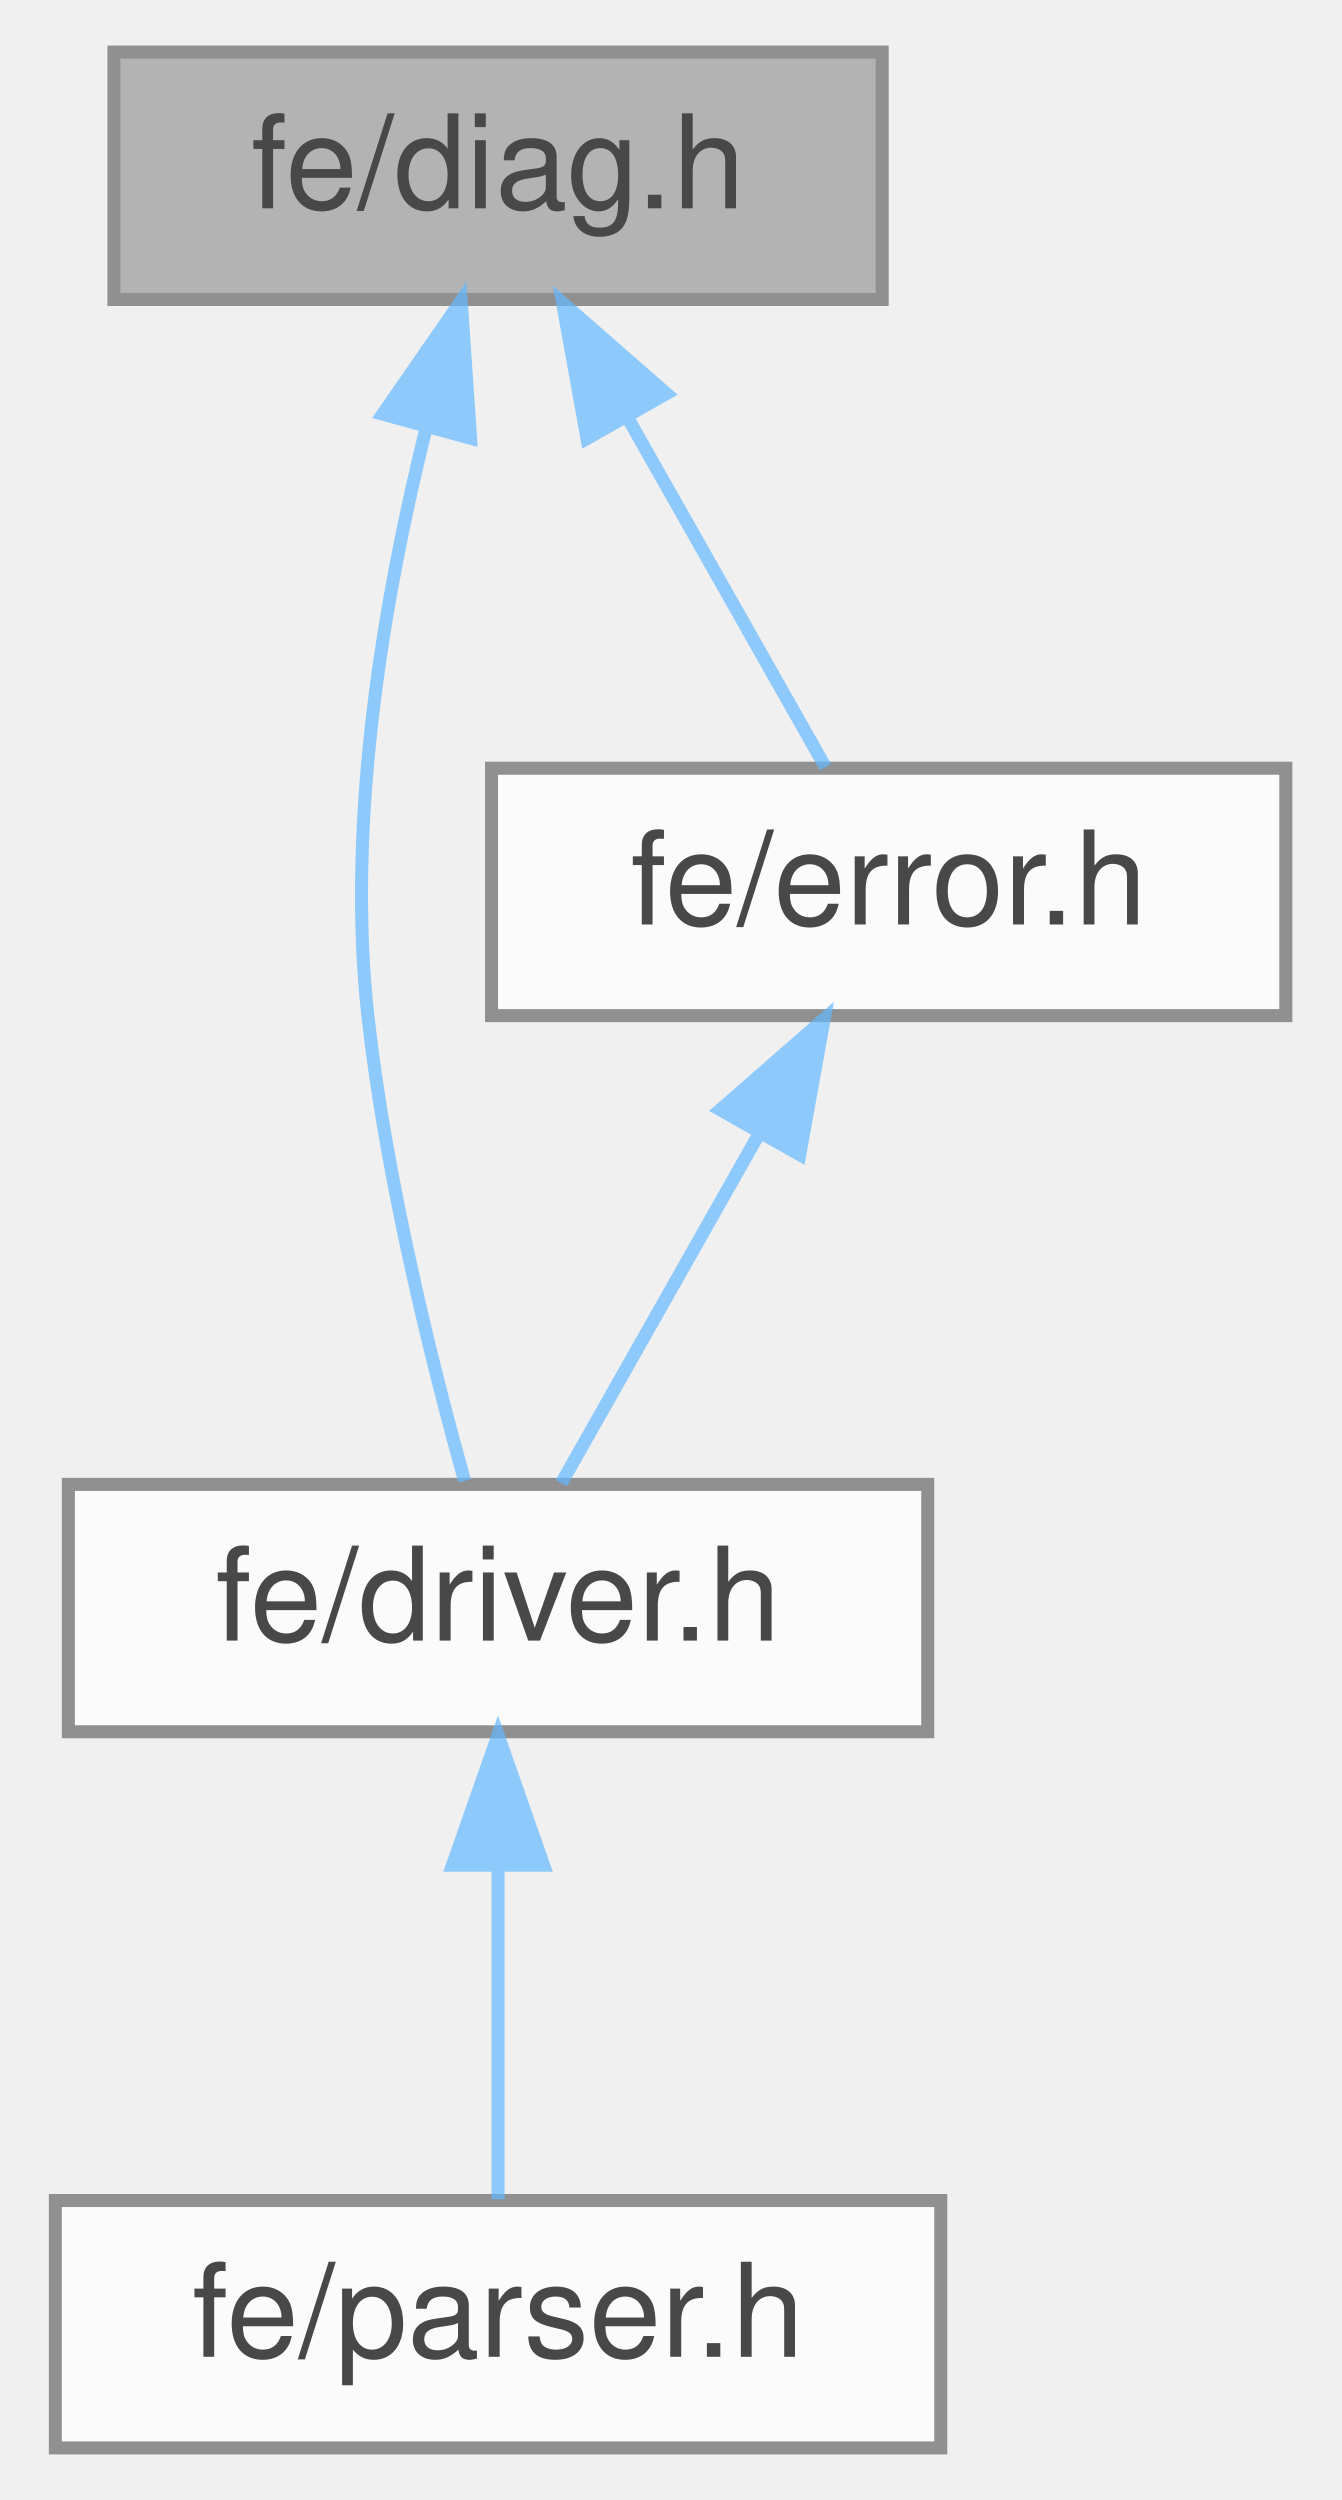
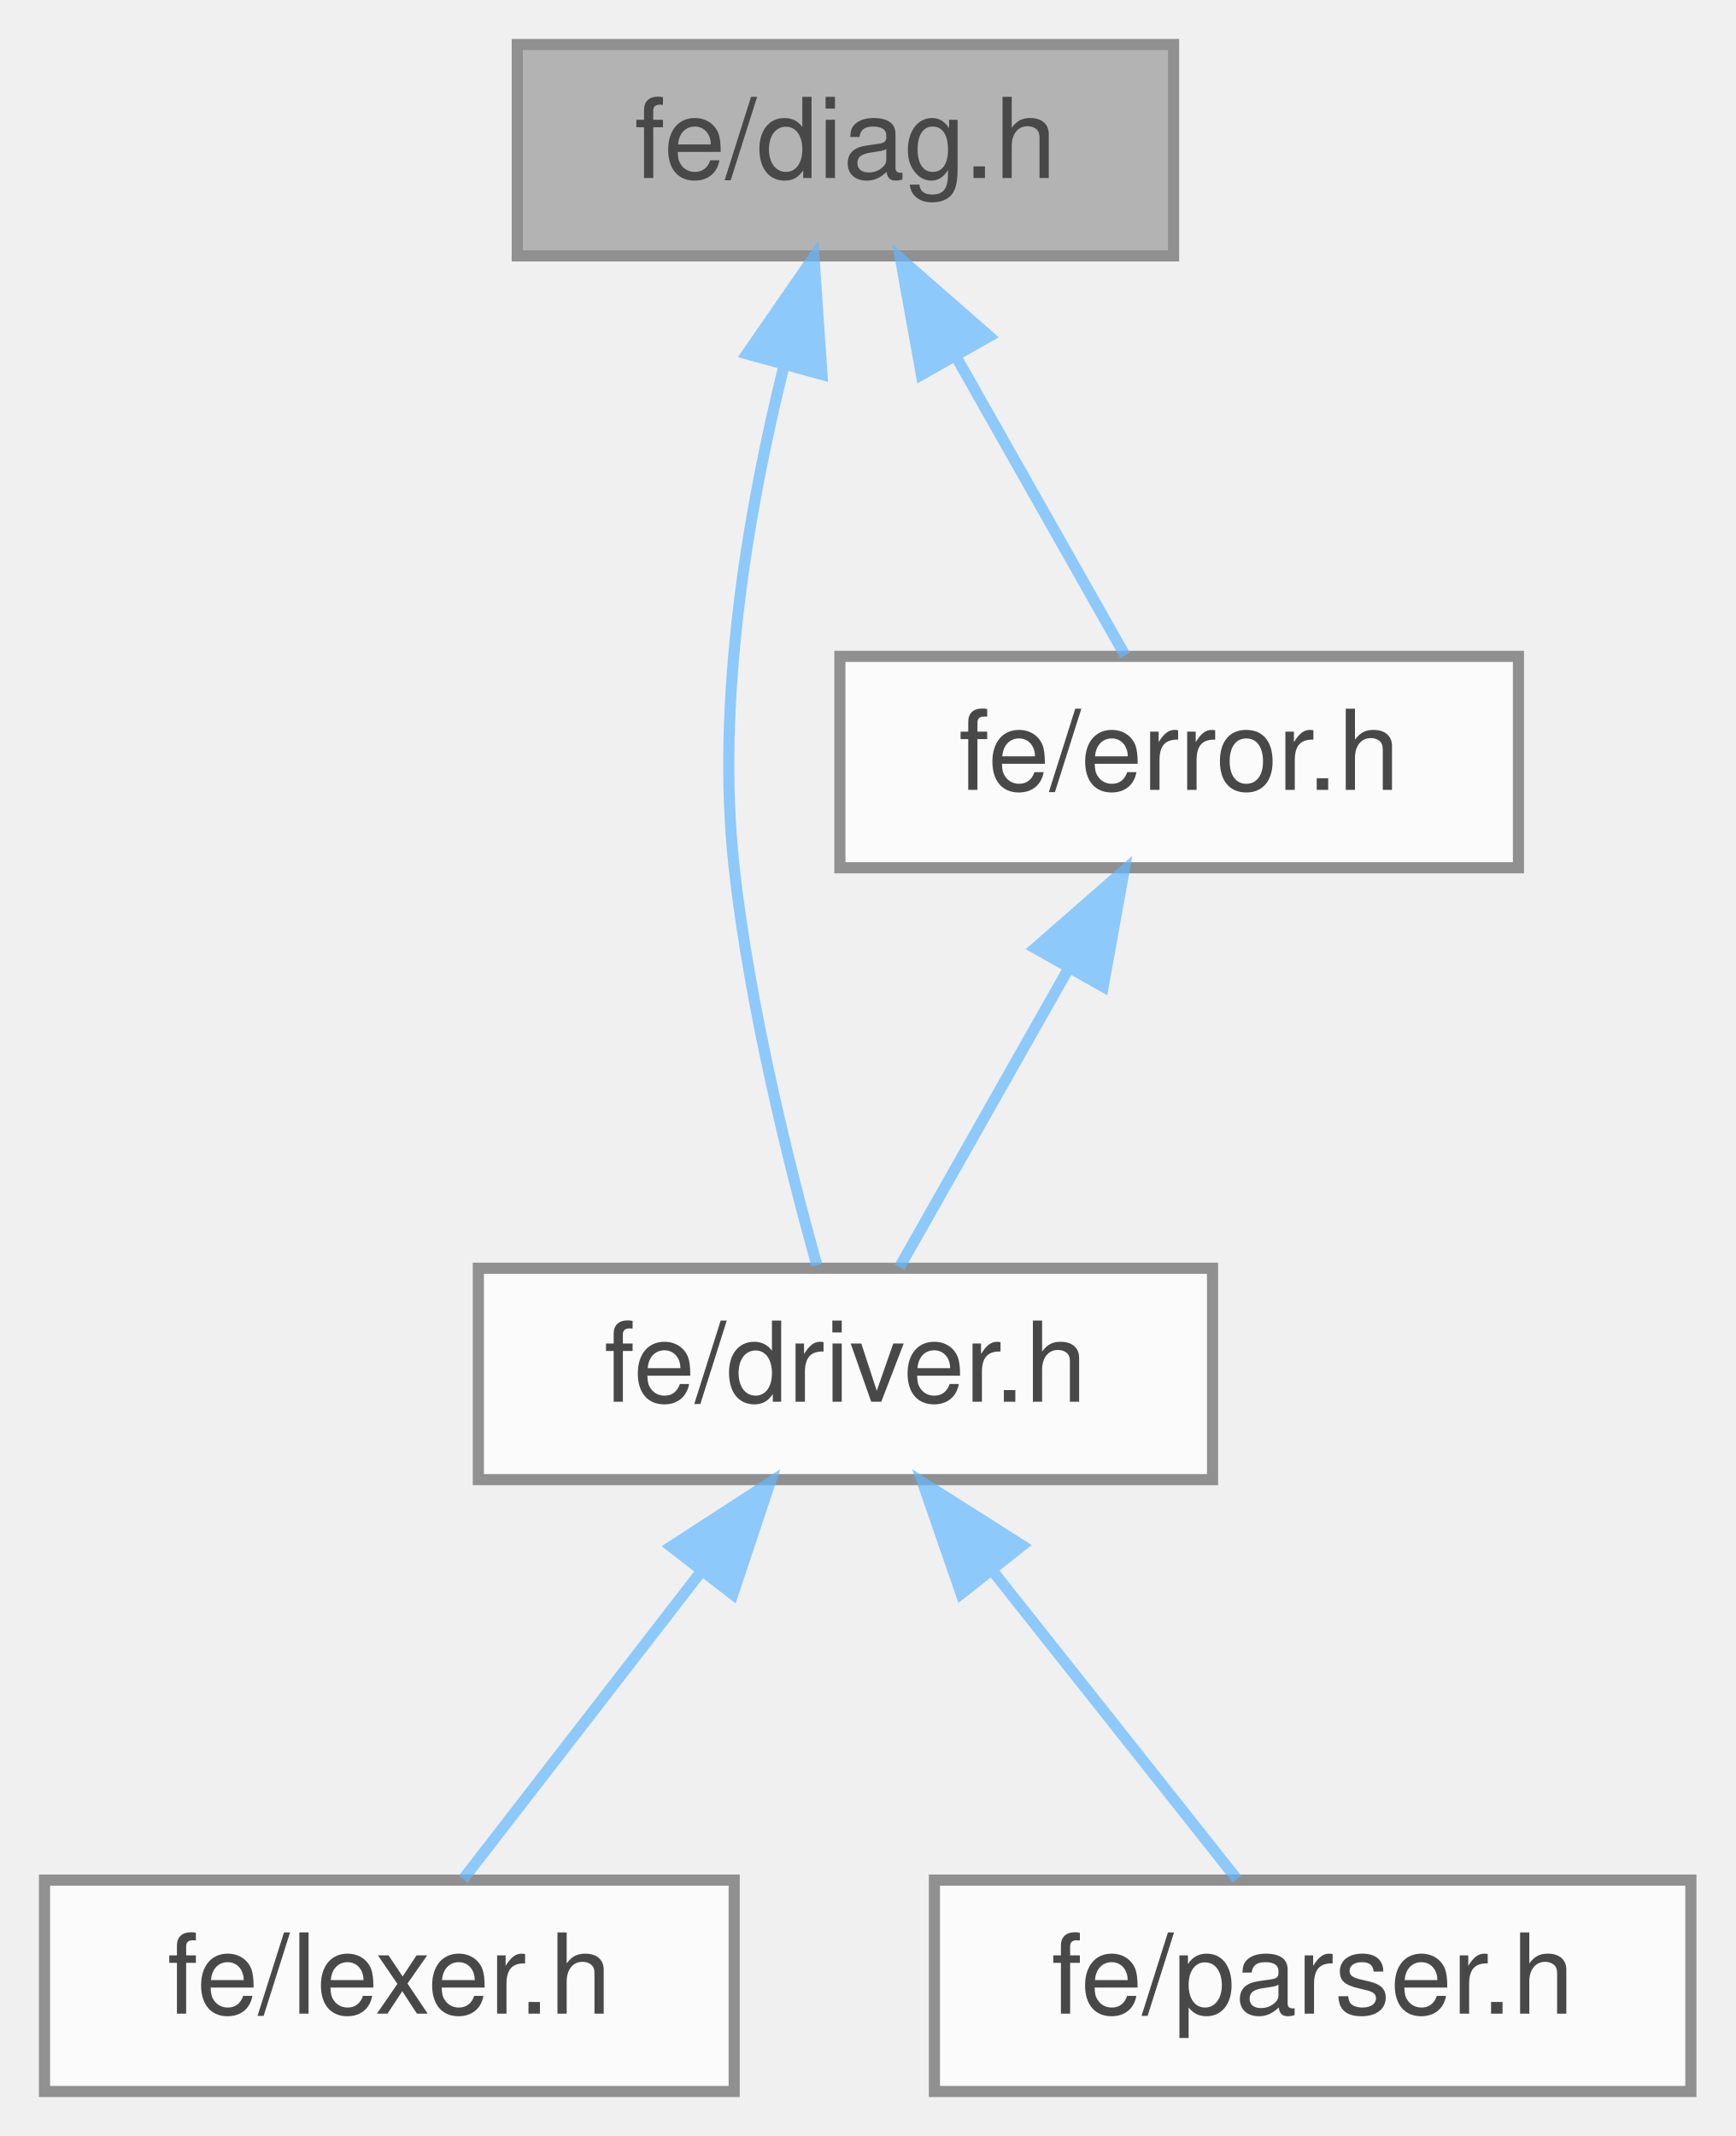
- <svg xmlns="http://www.w3.org/2000/svg" xmlns:xlink="http://www.w3.org/1999/xlink" width="103pt" height="192pt" viewBox="0.00 0.00 102.50 192.00">
+ <svg xmlns="http://www.w3.org/2000/svg" xmlns:xlink="http://www.w3.org/1999/xlink" width="156pt" height="192pt" viewBox="0.00 0.00 156.00 192.00">
  <svg id="main" version="1.1" xml:space="preserve">
    <style type="text/css">
.node, .edge {opacity: 0.7;}
.node.selected, .edge.selected {opacity: 1;}
.edge:hover path { stroke: red; }
.edge:hover polygon { stroke: red; fill: red; }
</style>
    <svg id="graph" class="graph">
      <g id="graph0" class="graph" transform="scale(1 1) rotate(0) translate(4 188)">
        <g id="Node000001" class="node">
          <g id="a_Node000001">
            <a xlink:title=" ">
-               <polygon fill="#999999" stroke="#666666" points="63.5,-184 4.5,-184 4.5,-165 63.5,-165 63.5,-184" />
-               <text text-anchor="middle" x="34" y="-172" font-family="Helvetica,sans-Serif" font-size="10.00">fe/diag.h</text>
+               <polygon fill="#999999" stroke="#666666" points="101.5,-184 42.5,-184 42.5,-165 101.5,-165 101.5,-184" />
+               <text text-anchor="middle" x="72" y="-172" font-family="Helvetica,sans-Serif" font-size="10.00">fe/diag.h</text>
            </a>
          </g>
        </g>
        <g id="Node000002" class="node">
          <g id="a_Node000002">
            <a xlink:href="driver_8h.html" target="_top" xlink:title=" ">
-               <polygon fill="white" stroke="#666666" points="67,-74 1,-74 1,-55 67,-55 67,-74" />
-               <text text-anchor="middle" x="34" y="-62" font-family="Helvetica,sans-Serif" font-size="10.00">fe/driver.h</text>
+               <polygon fill="white" stroke="#666666" points="105,-74 39,-74 39,-55 105,-55 105,-74" />
+               <text text-anchor="middle" x="72" y="-62" font-family="Helvetica,sans-Serif" font-size="10.00">fe/driver.h</text>
            </a>
          </g>
        </g>
        <g id="edge1_Node000001_Node000002" class="edge">
          <g id="a_edge1_Node000001_Node000002">
            <a xlink:title=" ">
-               <path fill="none" stroke="#63b8ff" d="M28.48,-155.13C25.33,-142.48 22.31,-125.27 24,-110 25.4,-97.41 28.95,-83.17 31.43,-74.27" />
-               <polygon fill="#63b8ff" stroke="#63b8ff" points="25.14,-156.19 31.17,-164.91 31.89,-154.34 25.14,-156.19" />
+               <path fill="none" stroke="#63b8ff" d="M66.48,-155.13C63.33,-142.48 60.31,-125.27 62,-110 63.4,-97.41 66.95,-83.17 69.43,-74.27" />
+               <polygon fill="#63b8ff" stroke="#63b8ff" points="63.14,-156.19 69.17,-164.91 69.89,-154.34 63.14,-156.19" />
            </a>
          </g>
        </g>
-         <g id="Node000004" class="node">
-           <g id="a_Node000004">
+         <g id="Node000005" class="node">
+           <g id="a_Node000005">
            <a xlink:href="error_8h.html" target="_top" xlink:title=" ">
-               <polygon fill="white" stroke="#666666" points="94.5,-129 33.5,-129 33.5,-110 94.5,-110 94.5,-129" />
-               <text text-anchor="middle" x="64" y="-117" font-family="Helvetica,sans-Serif" font-size="10.00">fe/error.h</text>
+               <polygon fill="white" stroke="#666666" points="132.5,-129 71.5,-129 71.5,-110 132.5,-110 132.5,-129" />
+               <text text-anchor="middle" x="102" y="-117" font-family="Helvetica,sans-Serif" font-size="10.00">fe/error.h</text>
            </a>
          </g>
        </g>
-         <g id="edge3_Node000001_Node000004" class="edge">
-           <g id="a_edge3_Node000001_Node000004">
+         <g id="edge4_Node000001_Node000005" class="edge">
+           <g id="a_edge4_Node000001_Node000005">
            <a xlink:title=" ">
-               <path fill="none" stroke="#63b8ff" d="M44.01,-155.82C49.1,-146.82 55.06,-136.29 59.14,-129.09" />
-               <polygon fill="#63b8ff" stroke="#63b8ff" points="40.83,-154.32 38.95,-164.75 46.93,-157.77 40.83,-154.32" />
+               <path fill="none" stroke="#63b8ff" d="M82.01,-155.82C87.1,-146.82 93.06,-136.29 97.14,-129.09" />
+               <polygon fill="#63b8ff" stroke="#63b8ff" points="78.83,-154.32 76.95,-164.75 84.93,-157.77 78.83,-154.32" />
            </a>
          </g>
        </g>
        <g id="Node000003" class="node">
          <g id="a_Node000003">
-             <a xlink:href="parser_8h.html" target="_top" xlink:title=" ">
-               <polygon fill="white" stroke="#666666" points="68,-19 0,-19 0,0 68,0 68,-19" />
-               <text text-anchor="middle" x="34" y="-7" font-family="Helvetica,sans-Serif" font-size="10.00">fe/parser.h</text>
+             <a xlink:href="lexer_8h.html" target="_top" xlink:title=" ">
+               <polygon fill="white" stroke="#666666" points="62,-19 0,-19 0,0 62,0 62,-19" />
+               <text text-anchor="middle" x="31" y="-7" font-family="Helvetica,sans-Serif" font-size="10.00">fe/lexer.h</text>
            </a>
          </g>
        </g>
        <g id="edge2_Node000002_Node000003" class="edge">
          <g id="a_edge2_Node000002_Node000003">
            <a xlink:title=" ">
-               <path fill="none" stroke="#63b8ff" d="M34,-44.66C34,-35.93 34,-25.99 34,-19.09" />
-               <polygon fill="#63b8ff" stroke="#63b8ff" points="30.5,-44.75 34,-54.75 37.5,-44.75 30.5,-44.75" />
+               <path fill="none" stroke="#63b8ff" d="M58.98,-46.67C51.88,-37.5 43.4,-26.52 37.64,-19.09" />
+               <polygon fill="#63b8ff" stroke="#63b8ff" points="56.34,-48.98 65.23,-54.75 61.88,-44.7 56.34,-48.98" />
            </a>
          </g>
        </g>
-         <g id="edge4_Node000004_Node000002" class="edge">
-           <g id="a_edge4_Node000004_Node000002">
+         <g id="Node000004" class="node">
+           <g id="a_Node000004">
+             <a xlink:href="parser_8h.html" target="_top" xlink:title=" ">
+               <polygon fill="white" stroke="#666666" points="148,-19 80,-19 80,0 148,0 148,-19" />
+               <text text-anchor="middle" x="114" y="-7" font-family="Helvetica,sans-Serif" font-size="10.00">fe/parser.h</text>
+             </a>
+           </g>
+         </g>
+         <g id="edge3_Node000002_Node000004" class="edge">
+           <g id="a_edge3_Node000002_Node000004">
            <a xlink:title=" ">
-               <path fill="none" stroke="#63b8ff" d="M53.99,-100.82C48.9,-91.82 42.94,-81.29 38.86,-74.09" />
-               <polygon fill="#63b8ff" stroke="#63b8ff" points="51.07,-102.77 59.05,-109.75 57.17,-99.32 51.07,-102.77" />
+               <path fill="none" stroke="#63b8ff" d="M85.33,-46.67C92.61,-37.5 101.3,-26.52 107.19,-19.09" />
+               <polygon fill="#63b8ff" stroke="#63b8ff" points="82.4,-44.74 78.94,-54.75 87.89,-49.08 82.4,-44.74" />
+             </a>
+           </g>
+         </g>
+         <g id="edge5_Node000005_Node000002" class="edge">
+           <g id="a_edge5_Node000005_Node000002">
+             <a xlink:title=" ">
+               <path fill="none" stroke="#63b8ff" d="M91.99,-100.82C86.9,-91.82 80.94,-81.29 76.86,-74.09" />
+               <polygon fill="#63b8ff" stroke="#63b8ff" points="89.07,-102.77 97.05,-109.75 95.17,-99.32 89.07,-102.77" />
            </a>
          </g>
        </g>
      </g>
    </svg>
  </svg>
  <style type="text/css">

[data-mouse-over-selected='false'] { opacity: 0.7; }
[data-mouse-over-selected='true']  { opacity: 1.0; }

</style>
</svg>
